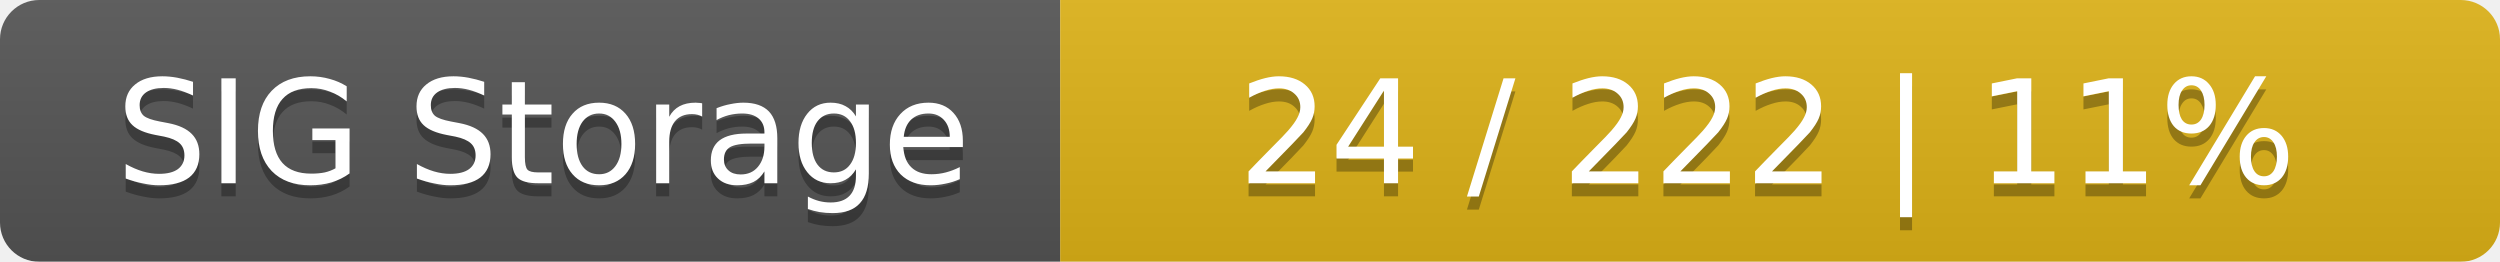
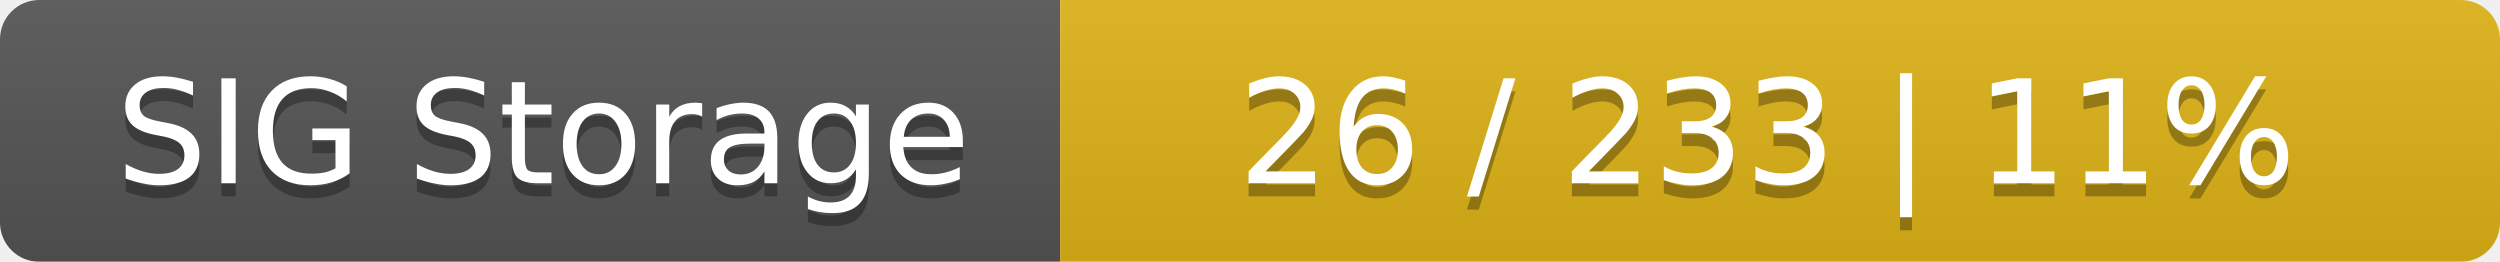
<svg xmlns="http://www.w3.org/2000/svg" width="191" height="20">
  <linearGradient id="smooth" x2="0" y2="100%">
    <stop offset="0" stop-color="#bbb" stop-opacity=".1" />
    <stop offset="1" stop-opacity=".1" />
  </linearGradient>
  <mask id="round">
    <rect width="191" height="20" rx="3" fill="#fff" />
  </mask>
  <g mask="url(#round)">
    <rect width="81" height="20" fill="#555" />
    <rect x="81" width="110" height="20" fill="#dfb317" />
    <rect width="191" height="20" fill="url(#smooth)" />
  </g>
  <g fill="#fff" text-anchor="middle" font-family="DejaVu Sans,Verdana,Geneva,sans-serif" font-size="11">
    <text x="41.5" y="15" fill="#010101" fill-opacity=".3">SIG Storage</text>
    <text x="41.5" y="14">SIG Storage</text>
-     <text x="135" y="15" fill="#010101" fill-opacity=".3">24 / 222    |    11%</text>
-     <text x="135" y="14">24 / 222    |    11%</text>
+     <text x="135" y="15" fill="#010101" fill-opacity=".3">26 / 233    |    11%</text>
+     <text x="135" y="14">26 / 233    |    11%</text>
  </g>
</svg>
